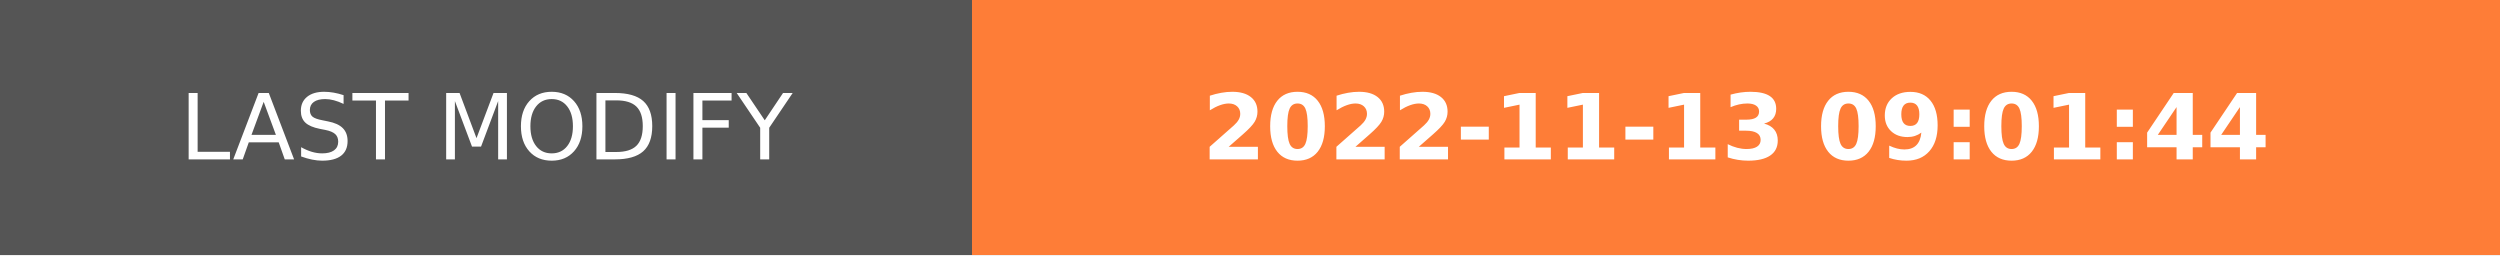
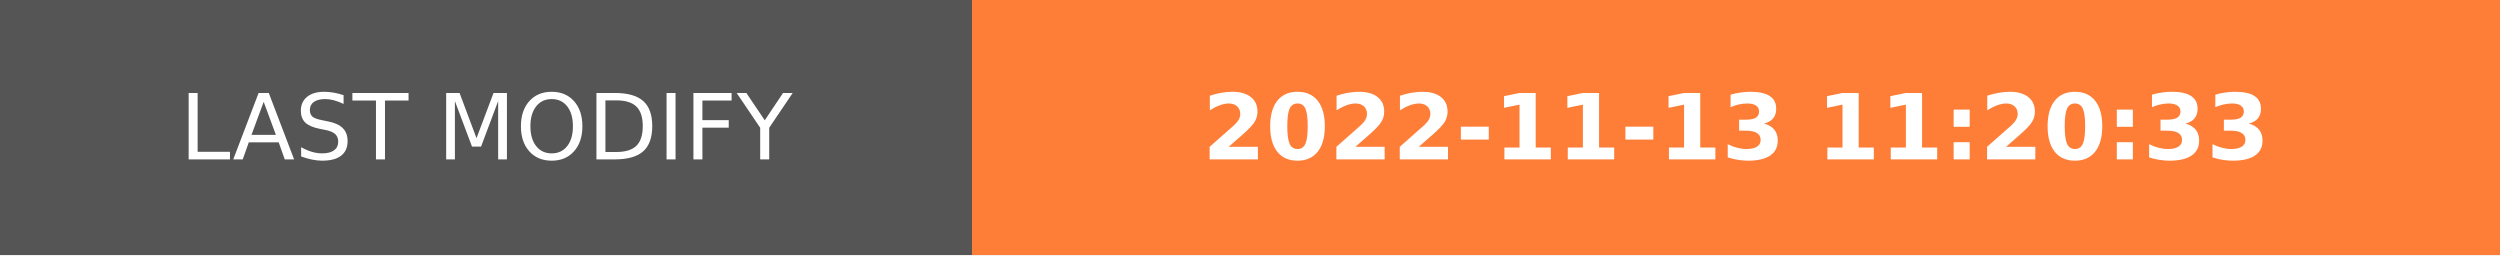
- <svg xmlns="http://www.w3.org/2000/svg" width="274.5" height="28" role="img" aria-label="LAST MODIFY: 2022-11-13 09:01:44">
+ <svg xmlns="http://www.w3.org/2000/svg" width="274.5" height="28" role="img" aria-label="LAST MODIFY: 2022-11-13 11:20:33">
  <g shape-rendering="crispEdges">
    <rect width="106.75" height="28" fill="#555" />
    <rect x="106.75" width="167.75" height="28" fill="#fe7d37" />
  </g>
  <g fill="#fff" text-anchor="middle" font-family="Verdana,Geneva,DejaVu Sans,sans-serif" text-rendering="geometricPrecision" font-size="100">
    <text transform="scale(.1)" x="533.75" y="175" textLength="827.5" fill="#fff">LAST MODIFY</text>
-     <text transform="scale(.1)" x="1906.25" y="175" textLength="1437.5" fill="#fff" font-weight="bold">2022-11-13 09:01:44</text>
+     <text transform="scale(.1)" x="1906.25" y="175" textLength="1437.5" fill="#fff" font-weight="bold">2022-11-13 11:20:33</text>
  </g>
</svg>
